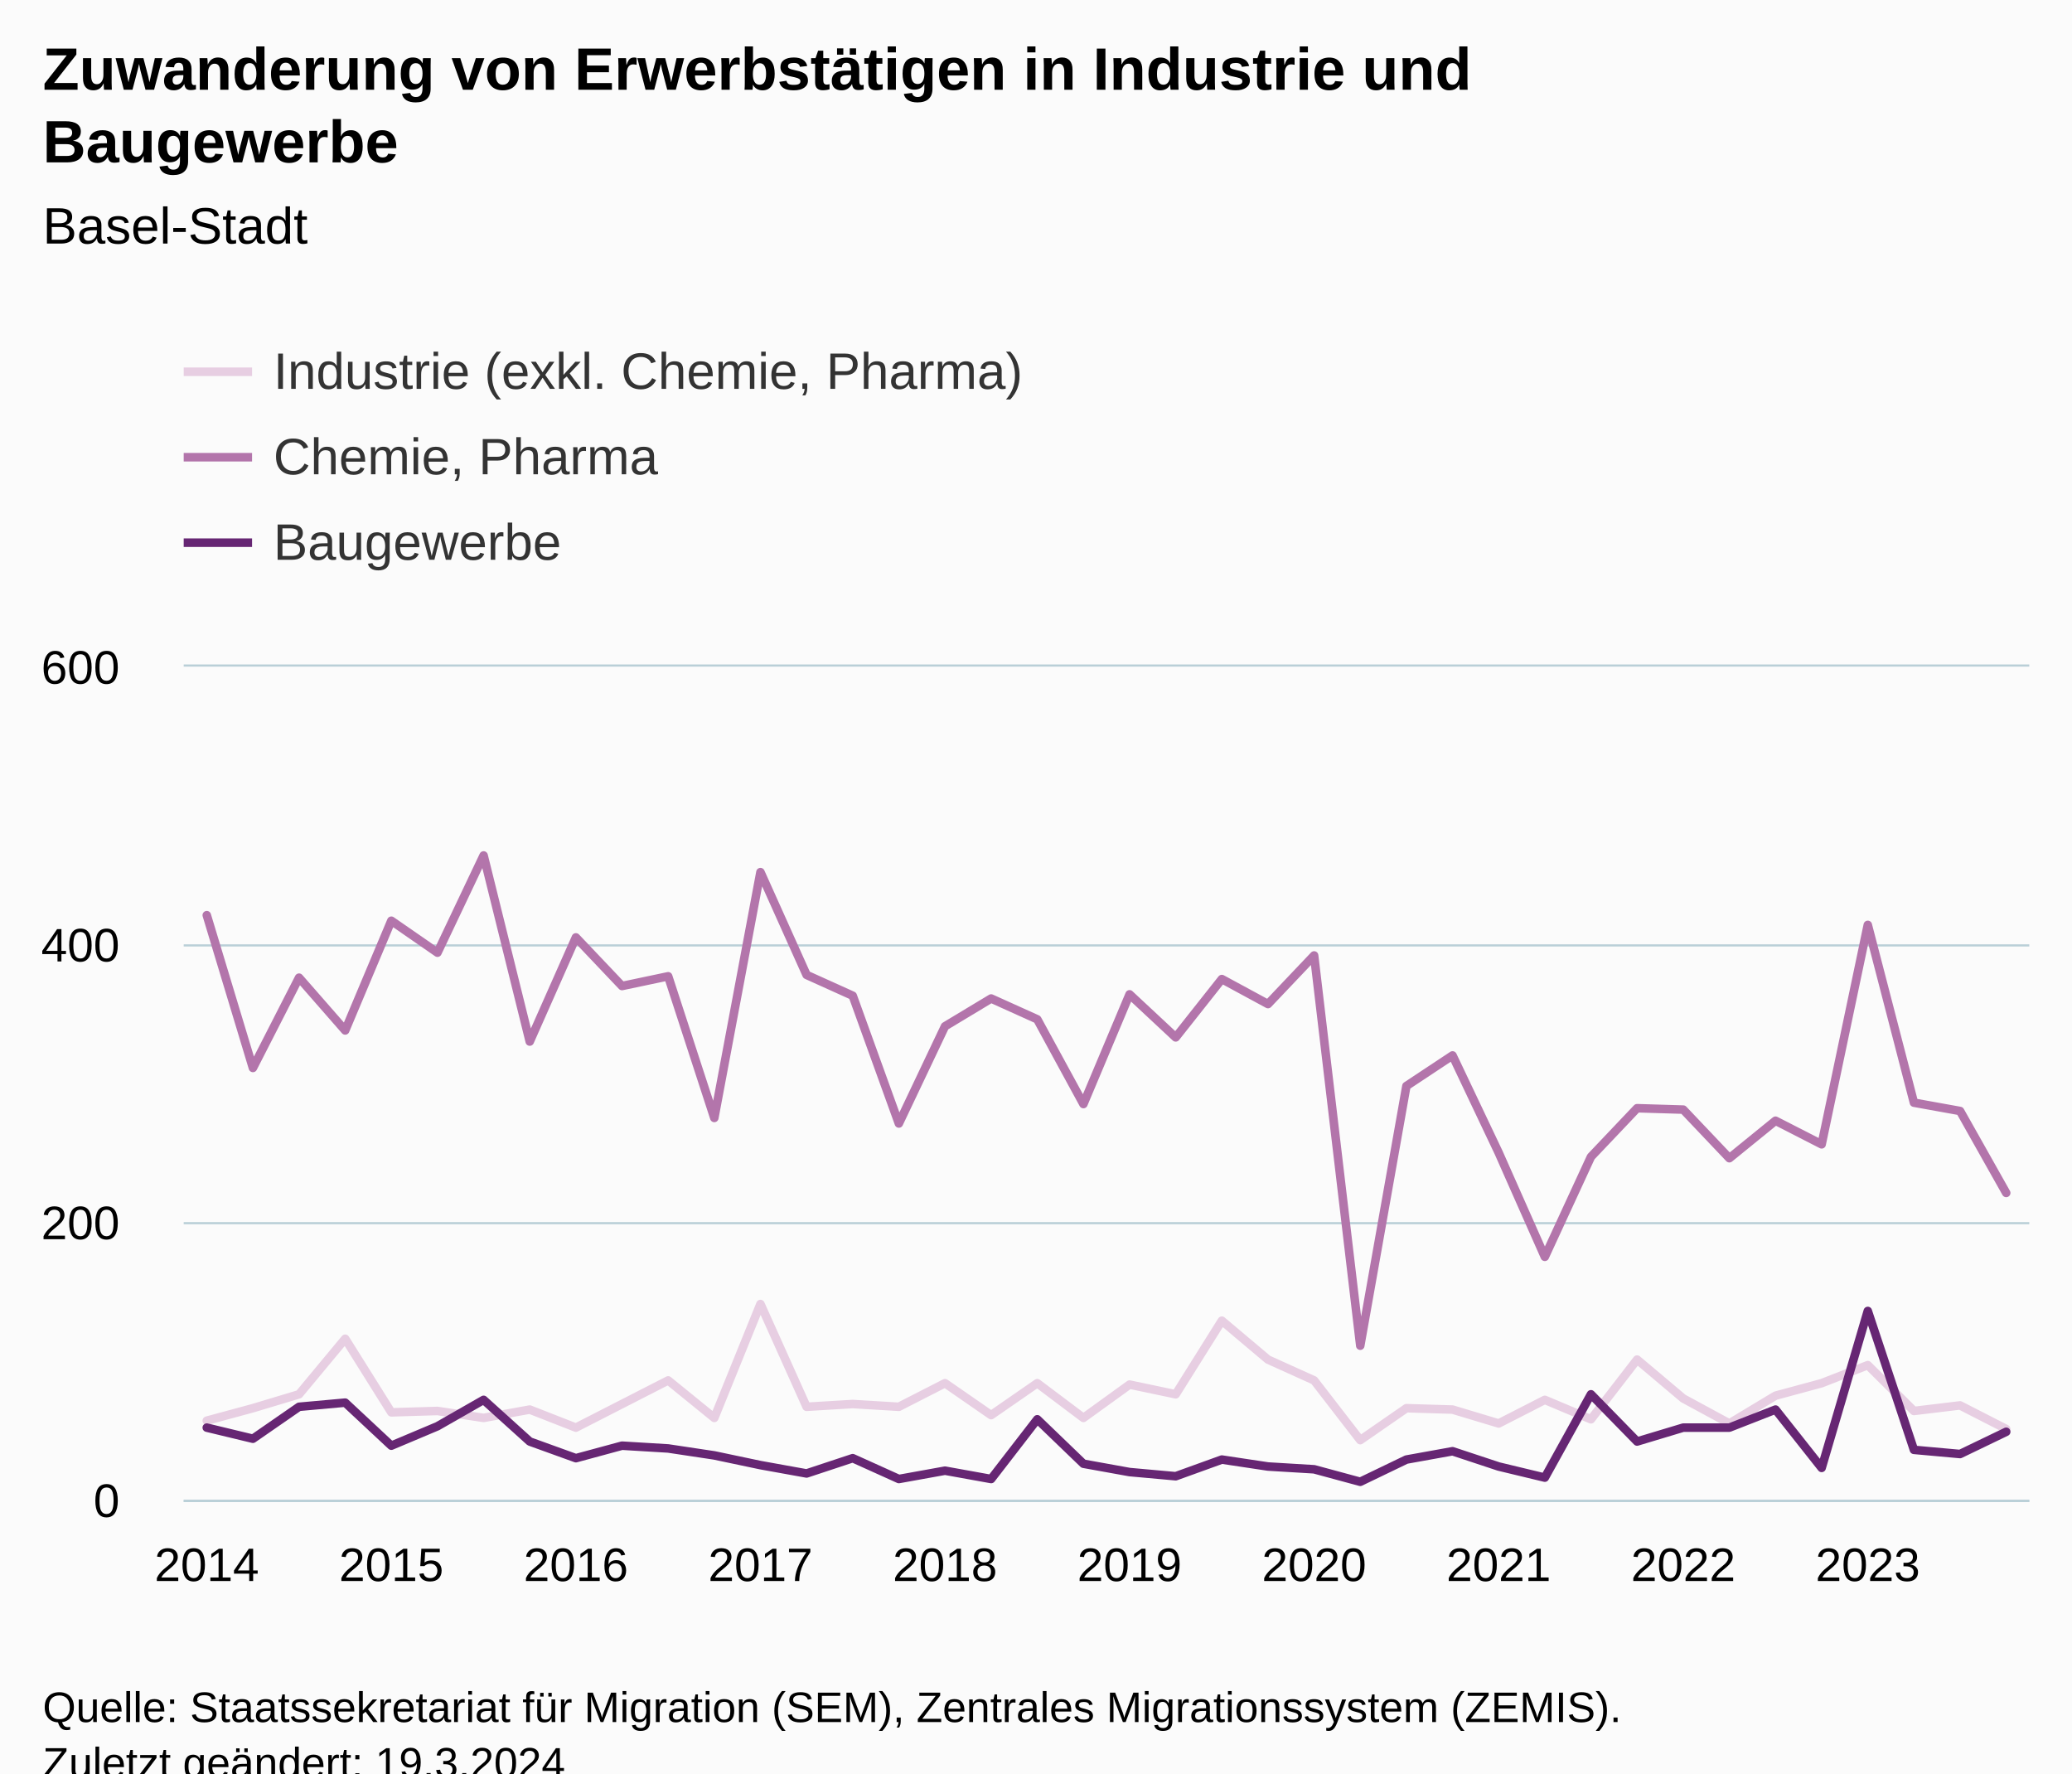
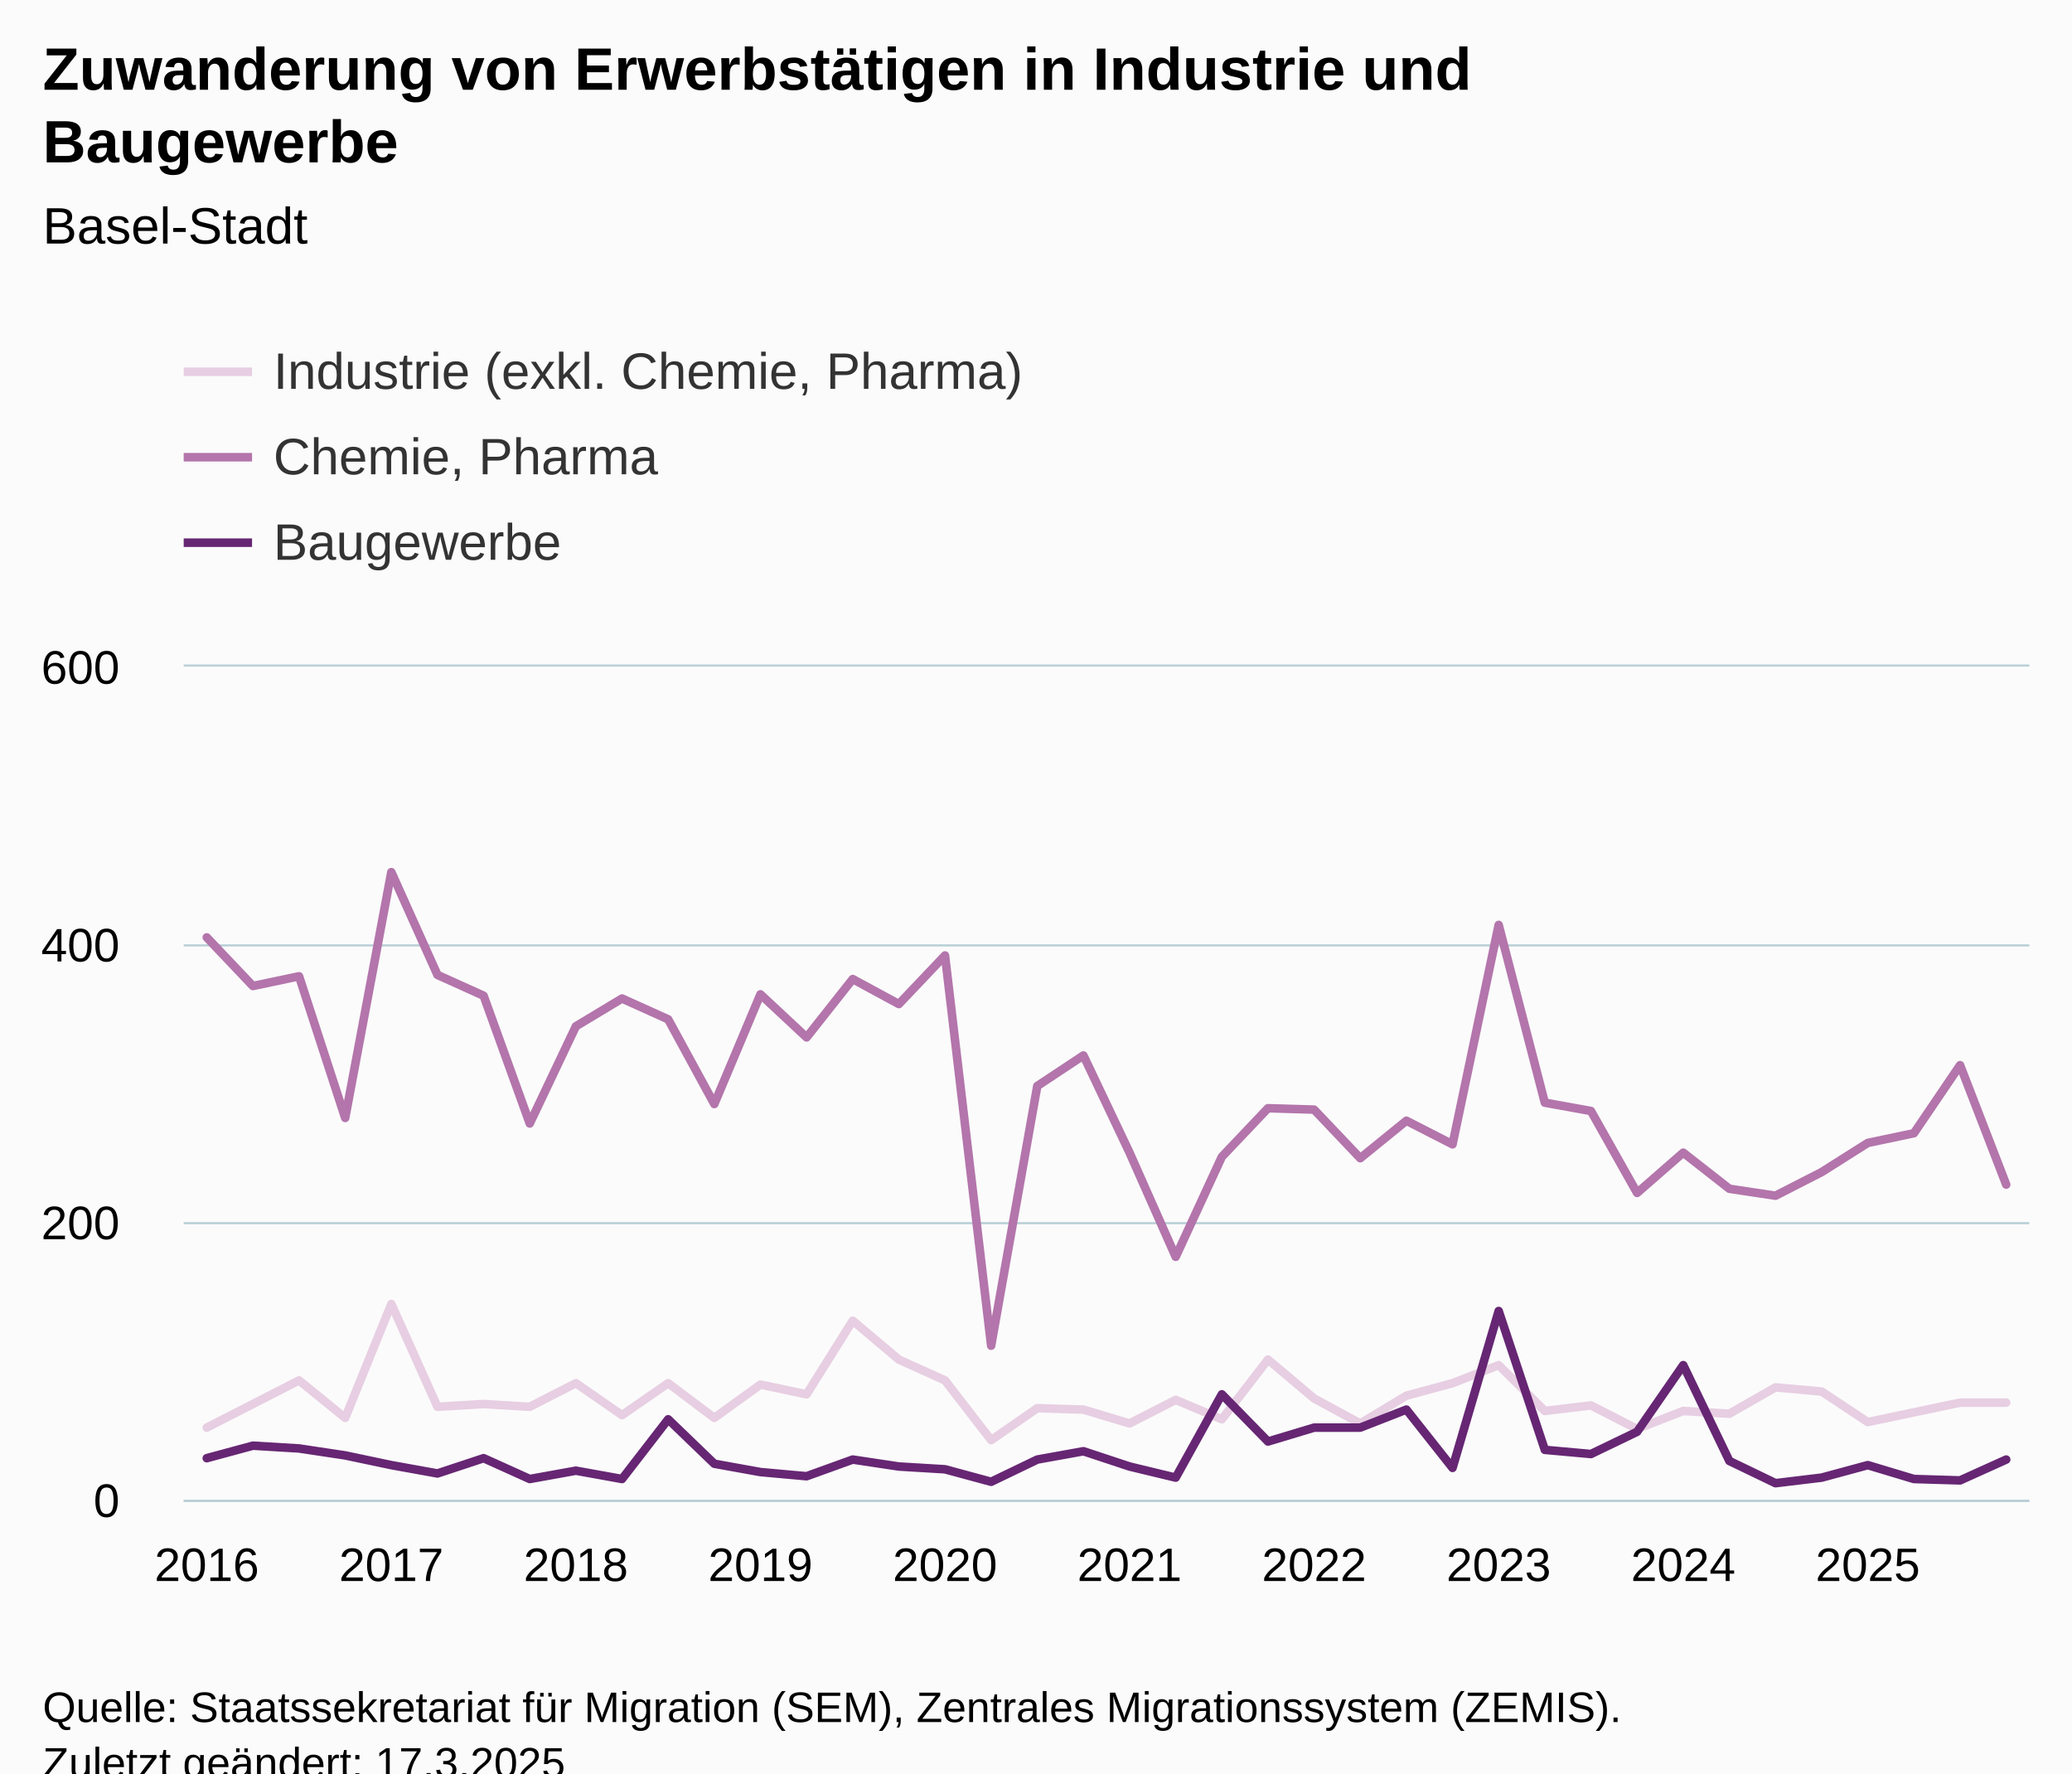
<svg xmlns="http://www.w3.org/2000/svg" version="1.1" class="highcharts-root" style="font-family:Arial;font-size:12px;" viewBox="0 0 485 415">
  <defs>
-     <clipPath id="highcharts-i2b0iyw-127-">
+     <clipPath id="highcharts-v3elv4u-127-">
      <rect x="0" y="0" width="432" height="195" fill="none" />
    </clipPath>
-     <clipPath id="highcharts-i2b0iyw-168-">
+     <clipPath id="highcharts-v3elv4u-168-">
      <rect x="0" y="0" width="432" height="195" fill="none" />
    </clipPath>
-     <clipPath id="highcharts-i2b0iyw-249-">
+     <clipPath id="highcharts-v3elv4u-249-">
      <rect x="43" y="156" width="432" height="195" fill="none" />
    </clipPath>
  </defs>
  <rect fill="#fbfbfb" class="highcharts-background" x="0" y="0" width="485" height="428" rx="0" ry="0" />
  <rect fill="none" class="highcharts-plot-background" x="43" y="156" width="432" height="195" />
  <g class="highcharts-pane-group" data-z-index="0" />
  <g class="highcharts-grid highcharts-xaxis-grid" data-z-index="1">
    <path fill="none" data-z-index="1" class="highcharts-grid-line" d="M 47.5 156 L 47.5 351" opacity="1" />
    <path fill="none" data-z-index="1" class="highcharts-grid-line" d="M 91.5 156 L 91.5 351" opacity="1" />
    <path fill="none" data-z-index="1" class="highcharts-grid-line" d="M 134.5 156 L 134.5 351" opacity="1" />
    <path fill="none" data-z-index="1" class="highcharts-grid-line" d="M 177.5 156 L 177.5 351" opacity="1" />
    <path fill="none" data-z-index="1" class="highcharts-grid-line" d="M 220.5 156 L 220.5 351" opacity="1" />
    <path fill="none" data-z-index="1" class="highcharts-grid-line" d="M 263.5 156 L 263.5 351" opacity="1" />
    <path fill="none" data-z-index="1" class="highcharts-grid-line" d="M 307.5 156 L 307.5 351" opacity="1" />
    <path fill="none" data-z-index="1" class="highcharts-grid-line" d="M 350.5 156 L 350.5 351" opacity="1" />
    <path fill="none" data-z-index="1" class="highcharts-grid-line" d="M 393.5 156 L 393.5 351" opacity="1" />
    <path fill="none" data-z-index="1" class="highcharts-grid-line" d="M 436.5 156 L 436.5 351" opacity="1" />
  </g>
  <g class="highcharts-grid highcharts-yaxis-grid" data-z-index="1">
    <path fill="none" stroke="#B9CFD7" stroke-width="0.5" data-z-index="1" class="highcharts-grid-line" d="M 43 351.25 L 475 351.25" opacity="1" />
    <path fill="none" stroke="#B9CFD7" stroke-width="0.5" data-z-index="1" class="highcharts-grid-line" d="M 43 286.25 L 475 286.25" opacity="1" />
    <path fill="none" stroke="#B9CFD7" stroke-width="0.5" data-z-index="1" class="highcharts-grid-line" d="M 43 221.25 L 475 221.25" opacity="1" />
    <path fill="none" stroke="#B9CFD7" stroke-width="0.5" data-z-index="1" class="highcharts-grid-line" d="M 43 155.75 L 475 155.75" opacity="1" />
  </g>
  <rect fill="none" class="highcharts-plot-border" data-z-index="1" x="43" y="156" width="432" height="195" />
  <g class="highcharts-axis highcharts-xaxis" data-z-index="2">
    <path fill="none" class="highcharts-axis-line" stroke="#B9CFD7" stroke-width="0.5" data-z-index="7" d="M 43 351.25 L 475 351.25" />
  </g>
  <g class="highcharts-axis highcharts-yaxis" data-z-index="2">
    <path fill="none" class="highcharts-axis-line" data-z-index="7" d="M 43 156 L 43 351" />
  </g>
  <g class="highcharts-series-group" data-z-index="3">
-     <g class="highcharts-series highcharts-series-0 highcharts-line-series" data-z-index="0.1" opacity="1" transform="translate(43,156) scale(1 1)" clip-path="url(#highcharts-i2b0iyw-168-)">
-       <path fill="none" d="M 5.4 176.475 L 16.2 173.55 L 27 170.3 L 37.8 157.3 L 48.6 174.525 L 59.4 174.2 L 70.2 175.825 L 81 173.875 L 91.8 178.1 L 102.6 172.575 L 113.4 167.05 L 124.2 175.825 L 135 149.175 L 145.8 173.225 L 156.6 172.575 L 167.4 173.225 L 178.2 167.7 L 189 175.175 L 199.8 167.7 L 210.6 175.825 L 221.4 168.025 L 232.2 170.3 L 243 153.075 L 253.8 162.175 L 264.6 167.05 L 275.4 181.025 L 286.2 173.55 L 297 173.875 L 307.8 177.125 L 318.6 171.6 L 329.4 176.15 L 340.2 162.175 L 351 171.275 L 361.8 177.125 L 372.6 170.625 L 383.4 167.7 L 394.2 163.475 L 405 174.2 L 415.8 172.9 L 426.6 178.425" class="highcharts-graph" data-z-index="1" stroke="#E7CEE2" stroke-width="2" stroke-linejoin="round" stroke-linecap="round" />
+     <g class="highcharts-series highcharts-series-0 highcharts-line-series" data-z-index="0.1" opacity="1" transform="translate(43,156) scale(1 1)" clip-path="url(#highcharts-v3elv4u-168-)">
+       <path fill="none" d="M 5.4 178.1 L 16.2 172.575 L 27 167.05 L 37.8 175.825 L 48.6 149.175 L 59.4 173.225 L 70.2 172.575 L 81 173.225 L 91.8 167.7 L 102.6 175.175 L 113.4 167.7 L 124.2 175.825 L 135 168.025 L 145.8 170.3 L 156.6 153.075 L 167.4 162.175 L 178.2 167.05 L 189 181.025 L 199.8 173.55 L 210.6 173.875 L 221.4 177.125 L 232.2 171.6 L 243 176.15 L 253.8 162.175 L 264.6 171.275 L 275.4 177.125 L 286.2 170.625 L 297 167.7 L 307.8 163.475 L 318.6 174.2 L 329.4 172.9 L 340.2 178.425 L 351 174.2 L 361.8 174.85 L 372.6 168.675 L 383.4 169.65 L 394.2 176.8 L 405 174.525 L 415.8 172.25 L 426.6 172.25" class="highcharts-graph" data-z-index="1" stroke="#E7CEE2" stroke-width="2" stroke-linejoin="round" stroke-linecap="round" />
    </g>
    <g class="highcharts-markers highcharts-series-0 highcharts-line-series" data-z-index="0.1" opacity="1" transform="translate(43,156) scale(1 1)" clip-path="none" />
-     <g class="highcharts-series highcharts-series-1 highcharts-line-series" data-z-index="0.1" opacity="1" transform="translate(43,156) scale(1 1)" clip-path="url(#highcharts-i2b0iyw-168-)">
-       <path fill="none" d="M 5.4 58.175 L 16.2 93.925 L 27 72.8 L 37.8 85.15 L 48.6 59.475 L 59.4 66.95 L 70.2 44.2 L 81 87.75 L 91.8 63.375 L 102.6 74.75 L 113.4 72.475 L 124.2 105.625 L 135 48.1 L 145.8 72.15 L 156.6 77.025 L 167.4 106.925 L 178.2 84.175 L 189 77.675 L 199.8 82.55 L 210.6 102.375 L 221.4 76.7 L 232.2 86.775 L 243 73.125 L 253.8 78.975 L 264.6 67.6 L 275.4 158.925 L 286.2 98.15 L 297 91 L 307.8 113.75 L 318.6 138.125 L 329.4 114.725 L 340.2 103.35 L 351 103.675 L 361.8 115.05 L 372.6 106.275 L 383.4 111.8 L 394.2 60.45 L 405 102.05 L 415.8 104 L 426.6 123.175" class="highcharts-graph" data-z-index="1" stroke="#B375AB" stroke-width="2" stroke-linejoin="round" stroke-linecap="round" />
+     <g class="highcharts-series highcharts-series-1 highcharts-line-series" data-z-index="0.1" opacity="1" transform="translate(43,156) scale(1 1)" clip-path="url(#highcharts-v3elv4u-168-)">
+       <path fill="none" d="M 5.4 63.375 L 16.2 74.75 L 27 72.475 L 37.8 105.625 L 48.6 48.1 L 59.4 72.15 L 70.2 77.025 L 81 106.925 L 91.8 84.175 L 102.6 77.675 L 113.4 82.55 L 124.2 102.375 L 135 76.7 L 145.8 86.775 L 156.6 73.125 L 167.4 78.975 L 178.2 67.6 L 189 158.925 L 199.8 98.15 L 210.6 91 L 221.4 113.75 L 232.2 138.125 L 243 114.725 L 253.8 103.35 L 264.6 103.675 L 275.4 115.05 L 286.2 106.275 L 297 111.8 L 307.8 60.45 L 318.6 102.05 L 329.4 104 L 340.2 123.175 L 351 113.75 L 361.8 122.2 L 372.6 123.825 L 383.4 118.3 L 394.2 111.475 L 405 109.2 L 415.8 93.275 L 426.6 121.225" class="highcharts-graph" data-z-index="1" stroke="#B375AB" stroke-width="2" stroke-linejoin="round" stroke-linecap="round" />
    </g>
    <g class="highcharts-markers highcharts-series-1 highcharts-line-series" data-z-index="0.1" opacity="1" transform="translate(43,156) scale(1 1)" clip-path="none" />
-     <g class="highcharts-series highcharts-series-2 highcharts-line-series" data-z-index="0.1" opacity="1" transform="translate(43,156) scale(1 1)" clip-path="url(#highcharts-i2b0iyw-168-)">
-       <path fill="none" d="M 5.4 178.1 L 16.2 180.7 L 27 173.225 L 37.8 172.25 L 48.6 182.325 L 59.4 177.775 L 70.2 171.6 L 81 181.35 L 91.8 185.25 L 102.6 182.325 L 113.4 182.975 L 124.2 184.6 L 135 186.875 L 145.8 188.825 L 156.6 185.25 L 167.4 190.125 L 178.2 188.175 L 189 190.125 L 199.8 176.15 L 210.6 186.55 L 221.4 188.5 L 232.2 189.475 L 243 185.575 L 253.8 187.2 L 264.6 187.85 L 275.4 190.775 L 286.2 185.575 L 297 183.625 L 307.8 187.2 L 318.6 189.8 L 329.4 170.3 L 340.2 181.35 L 351 178.1 L 361.8 178.1 L 372.6 173.875 L 383.4 187.525 L 394.2 150.8 L 405 183.3 L 415.8 184.275 L 426.6 179.075" class="highcharts-graph" data-z-index="1" stroke="#662673" stroke-width="2" stroke-linejoin="round" stroke-linecap="round" />
+     <g class="highcharts-series highcharts-series-2 highcharts-line-series" data-z-index="0.1" opacity="1" transform="translate(43,156) scale(1 1)" clip-path="url(#highcharts-v3elv4u-168-)">
+       <path fill="none" d="M 5.4 185.25 L 16.2 182.325 L 27 182.975 L 37.8 184.6 L 48.6 186.875 L 59.4 188.825 L 70.2 185.25 L 81 190.125 L 91.8 188.175 L 102.6 190.125 L 113.4 176.15 L 124.2 186.55 L 135 188.5 L 145.8 189.475 L 156.6 185.575 L 167.4 187.2 L 178.2 187.85 L 189 190.775 L 199.8 185.575 L 210.6 183.625 L 221.4 187.2 L 232.2 189.8 L 243 170.3 L 253.8 181.35 L 264.6 178.1 L 275.4 178.1 L 286.2 173.875 L 297 187.525 L 307.8 150.8 L 318.6 183.3 L 329.4 184.275 L 340.2 179.075 L 351 163.475 L 361.8 185.9 L 372.6 191.1 L 383.4 189.8 L 394.2 186.875 L 405 190.125 L 415.8 190.45 L 426.6 185.575" class="highcharts-graph" data-z-index="1" stroke="#662673" stroke-width="2" stroke-linejoin="round" stroke-linecap="round" />
    </g>
    <g class="highcharts-markers highcharts-series-2 highcharts-line-series" data-z-index="0.1" opacity="1" transform="translate(43,156) scale(1 1)" clip-path="none" />
  </g>
  <text x="10" text-anchor="start" class="highcharts-title" data-z-index="4" style="color:#000000;font-size:14px;font-weight:bold;fill:#000000;" y="21">
    <tspan>Zuwanderung von Erwerbstätigen in Industrie und</tspan>
    <tspan dy="17" x="10">Baugewerbe</tspan>
  </text>
  <text x="10" text-anchor="start" class="highcharts-subtitle" data-z-index="4" style="color:#000000;font-size:12px;font-weight:normal;fill:#000000;" y="57">
    <tspan>Basel-Stadt</tspan>
  </text>
  <text x="10" text-anchor="start" class="highcharts-caption" data-z-index="4" style="color:#666666;fill:#666666;" y="385" />
  <g class="highcharts-legend" data-z-index="7" transform="translate(35,73)">
    <rect fill="none" class="highcharts-legend-box" rx="0" ry="0" x="0" y="0" width="296" height="71" visibility="visible" />
    <g data-z-index="1">
      <g>
        <g class="highcharts-legend-item highcharts-line-series highcharts-color-undefined highcharts-series-0" data-z-index="1" transform="translate(8,3)">
          <path fill="none" d="M 0 11 L 16 11" class="highcharts-graph" stroke="#E7CEE2" stroke-width="2" />
          <text x="21" style="color:#333333;cursor:pointer;font-size:12px;font-weight:normal;fill:#333333;" text-anchor="start" data-z-index="2" y="15">
            <tspan>Industrie (exkl. Chemie, Pharma)</tspan>
          </text>
        </g>
        <g class="highcharts-legend-item highcharts-line-series highcharts-color-undefined highcharts-series-1" data-z-index="1" transform="translate(8,23)">
          <path fill="none" d="M 0 11 L 16 11" class="highcharts-graph" stroke="#B375AB" stroke-width="2" />
          <text x="21" y="15" style="color:#333333;cursor:pointer;font-size:12px;font-weight:normal;fill:#333333;" text-anchor="start" data-z-index="2">
            <tspan>Chemie, Pharma</tspan>
          </text>
        </g>
        <g class="highcharts-legend-item highcharts-line-series highcharts-color-undefined highcharts-series-2" data-z-index="1" transform="translate(8,43)">
          <path fill="none" d="M 0 11 L 16 11" class="highcharts-graph" stroke="#662673" stroke-width="2" />
          <text x="21" y="15" style="color:#333333;cursor:pointer;font-size:12px;font-weight:normal;fill:#333333;" text-anchor="start" data-z-index="2">
            <tspan>Baugewerbe</tspan>
          </text>
        </g>
      </g>
    </g>
  </g>
  <g class="highcharts-axis-labels highcharts-xaxis-labels" data-z-index="7">
-     <text x="48.4" style="color:#000000;cursor:default;font-size:11px;fill:#000000;" text-anchor="middle" transform="translate(0,0)" y="370" opacity="1">2014</text>
-     <text x="91.6" style="color:#000000;cursor:default;font-size:11px;fill:#000000;" text-anchor="middle" transform="translate(0,0)" y="370" opacity="1">2015</text>
-     <text x="134.8" style="color:#000000;cursor:default;font-size:11px;fill:#000000;" text-anchor="middle" transform="translate(0,0)" y="370" opacity="1">2016</text>
-     <text x="178" style="color:#000000;cursor:default;font-size:11px;fill:#000000;" text-anchor="middle" transform="translate(0,0)" y="370" opacity="1">2017</text>
-     <text x="221.2" style="color:#000000;cursor:default;font-size:11px;fill:#000000;" text-anchor="middle" transform="translate(0,0)" y="370" opacity="1">2018</text>
-     <text x="264.4" style="color:#000000;cursor:default;font-size:11px;fill:#000000;" text-anchor="middle" transform="translate(0,0)" y="370" opacity="1">2019</text>
-     <text x="307.6" style="color:#000000;cursor:default;font-size:11px;fill:#000000;" text-anchor="middle" transform="translate(0,0)" y="370" opacity="1">2020</text>
-     <text x="350.8" style="color:#000000;cursor:default;font-size:11px;fill:#000000;" text-anchor="middle" transform="translate(0,0)" y="370" opacity="1">2021</text>
-     <text x="394" style="color:#000000;cursor:default;font-size:11px;fill:#000000;" text-anchor="middle" transform="translate(0,0)" y="370" opacity="1">2022</text>
-     <text x="437.2" style="color:#000000;cursor:default;font-size:11px;fill:#000000;" text-anchor="middle" transform="translate(0,0)" y="370" opacity="1">2023</text>
+     <text x="48.4" style="color:#000000;cursor:default;font-size:11px;fill:#000000;" text-anchor="middle" transform="translate(0,0)" y="370" opacity="1">2016</text>
+     <text x="91.6" style="color:#000000;cursor:default;font-size:11px;fill:#000000;" text-anchor="middle" transform="translate(0,0)" y="370" opacity="1">2017</text>
+     <text x="134.8" style="color:#000000;cursor:default;font-size:11px;fill:#000000;" text-anchor="middle" transform="translate(0,0)" y="370" opacity="1">2018</text>
+     <text x="178" style="color:#000000;cursor:default;font-size:11px;fill:#000000;" text-anchor="middle" transform="translate(0,0)" y="370" opacity="1">2019</text>
+     <text x="221.2" style="color:#000000;cursor:default;font-size:11px;fill:#000000;" text-anchor="middle" transform="translate(0,0)" y="370" opacity="1">2020</text>
+     <text x="264.4" style="color:#000000;cursor:default;font-size:11px;fill:#000000;" text-anchor="middle" transform="translate(0,0)" y="370" opacity="1">2021</text>
+     <text x="307.6" style="color:#000000;cursor:default;font-size:11px;fill:#000000;" text-anchor="middle" transform="translate(0,0)" y="370" opacity="1">2022</text>
+     <text x="350.8" style="color:#000000;cursor:default;font-size:11px;fill:#000000;" text-anchor="middle" transform="translate(0,0)" y="370" opacity="1">2023</text>
+     <text x="394" style="color:#000000;cursor:default;font-size:11px;fill:#000000;" text-anchor="middle" transform="translate(0,0)" y="370" opacity="1">2024</text>
+     <text x="437.2" style="color:#000000;cursor:default;font-size:11px;fill:#000000;" text-anchor="middle" transform="translate(0,0)" y="370" opacity="1">2025</text>
  </g>
  <g class="highcharts-axis-labels highcharts-yaxis-labels" data-z-index="7">
    <text x="28" style="color:#000000;cursor:default;font-size:11px;fill:#000000;" text-anchor="end" transform="translate(0,0)" y="355" opacity="1">0</text>
    <text x="28" style="color:#000000;cursor:default;font-size:11px;fill:#000000;" text-anchor="end" transform="translate(0,0)" y="290" opacity="1">200</text>
    <text x="28" style="color:#000000;cursor:default;font-size:11px;fill:#000000;" text-anchor="end" transform="translate(0,0)" y="225" opacity="1">400</text>
    <text x="28" style="color:#000000;cursor:default;font-size:11px;fill:#000000;" text-anchor="end" transform="translate(0,0)" y="160" opacity="1">600</text>
  </g>
  <text x="10" class="highcharts-credits" text-anchor="start" data-z-index="8" style="cursor:default;color:#000000;font-size:10px;fill:#000000;" y="403">
    <tspan>Quelle: Staatssekretariat für Migration (SEM), Zentrales Migrationssystem (ZEMIS).</tspan>
-     <tspan x="10" dy="13">Zuletzt geändert: 19.3.2024</tspan>
+     <tspan x="10" dy="13">Zuletzt geändert: 17.3.2025</tspan>
  </text>
-   <g class="highcharts-control-points" data-z-index="99" clip-path="url(#highcharts-i2b0iyw-249-)" />
+   <g class="highcharts-control-points" data-z-index="99" clip-path="url(#highcharts-v3elv4u-249-)" />
</svg>
